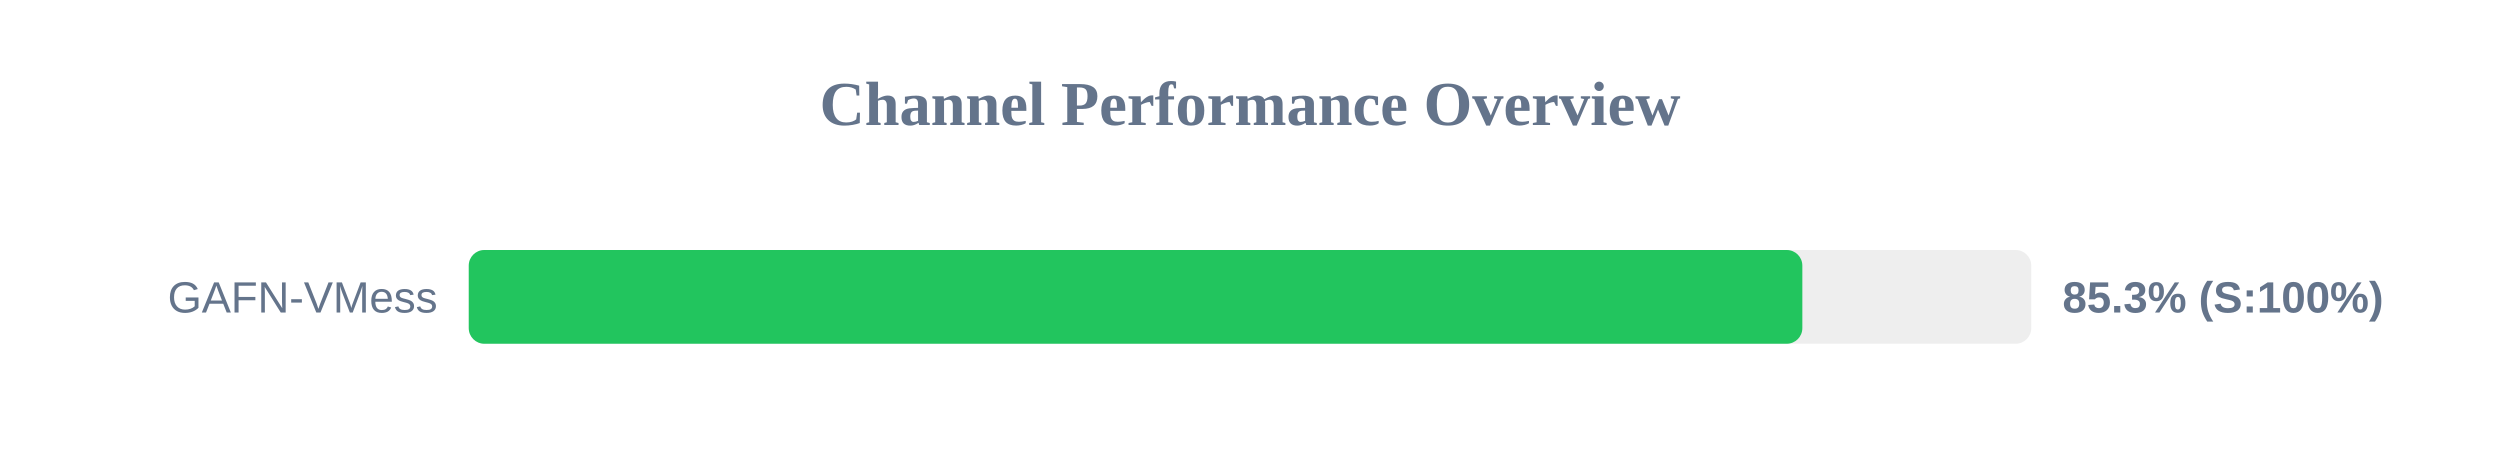
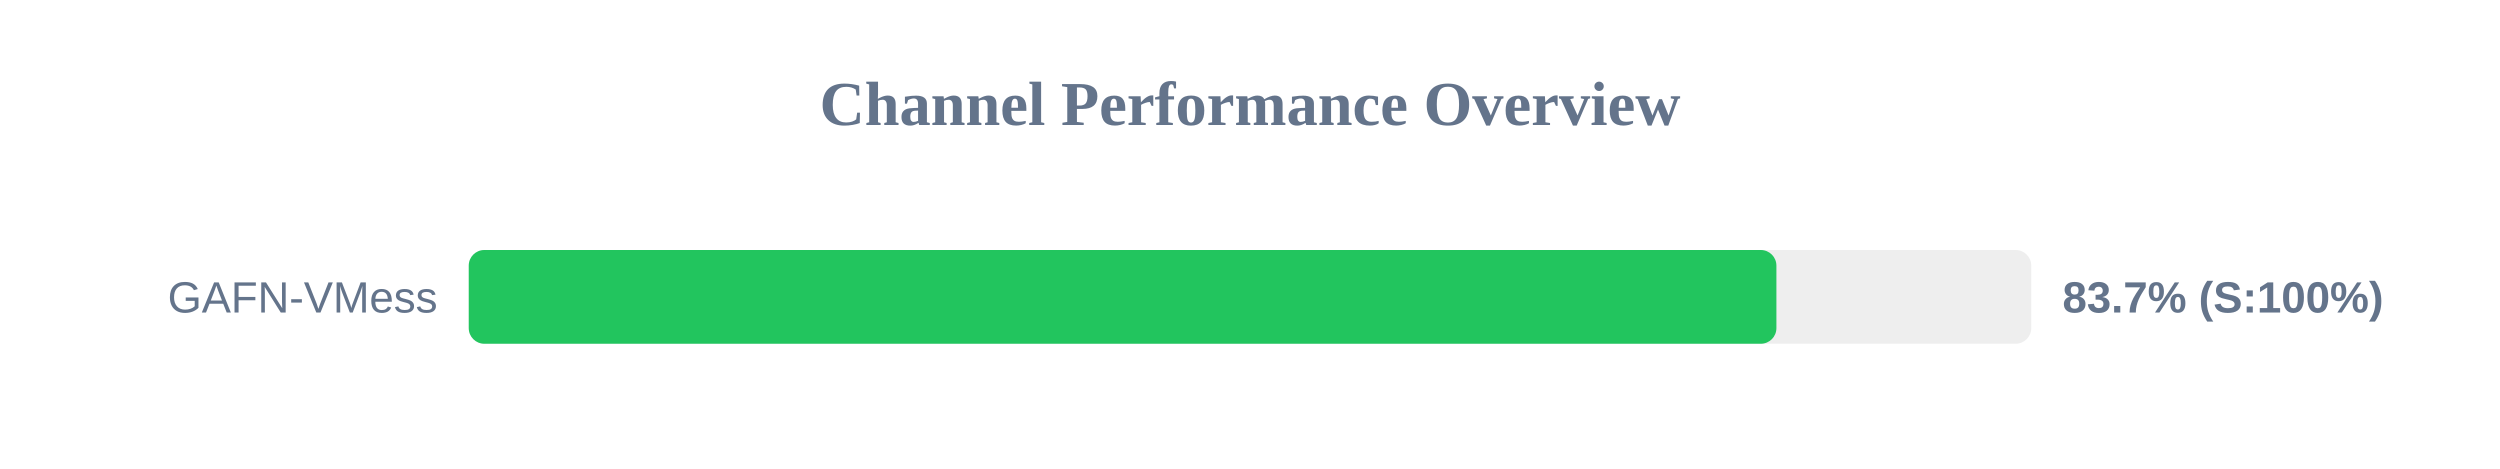
<svg xmlns="http://www.w3.org/2000/svg" width="800" height="150" version="1.1">
  <style>
        .row { font: 14px Arial; fill: #64748b; }
        .score { font: bold 14px Arial; fill: #64748b; }
    </style>
  <text x="400" y="40" text-anchor="middle" font-size="20px" font-weight="bold" fill="#64748b">Channel Performance Overview</text>
  <rect x="150" y="80" width="500" height="30" fill="#eee" rx="5" />
-   <rect x="150" y="80" width="426.75" height="30" fill="#22c55e" rx="5" />
+   <rect x="150" y="80" width="418.45" height="30" fill="#22c55e" rx="5" />
  <text x="140" y="100" text-anchor="end" class="row">GAFN-VMess</text>
-   <text x="660" y="100" text-anchor="start" class="score">85.3% (S:100%)</text>
+   <text x="660" y="100" text-anchor="start" class="score">83.7% (S:100%)</text>
</svg>
